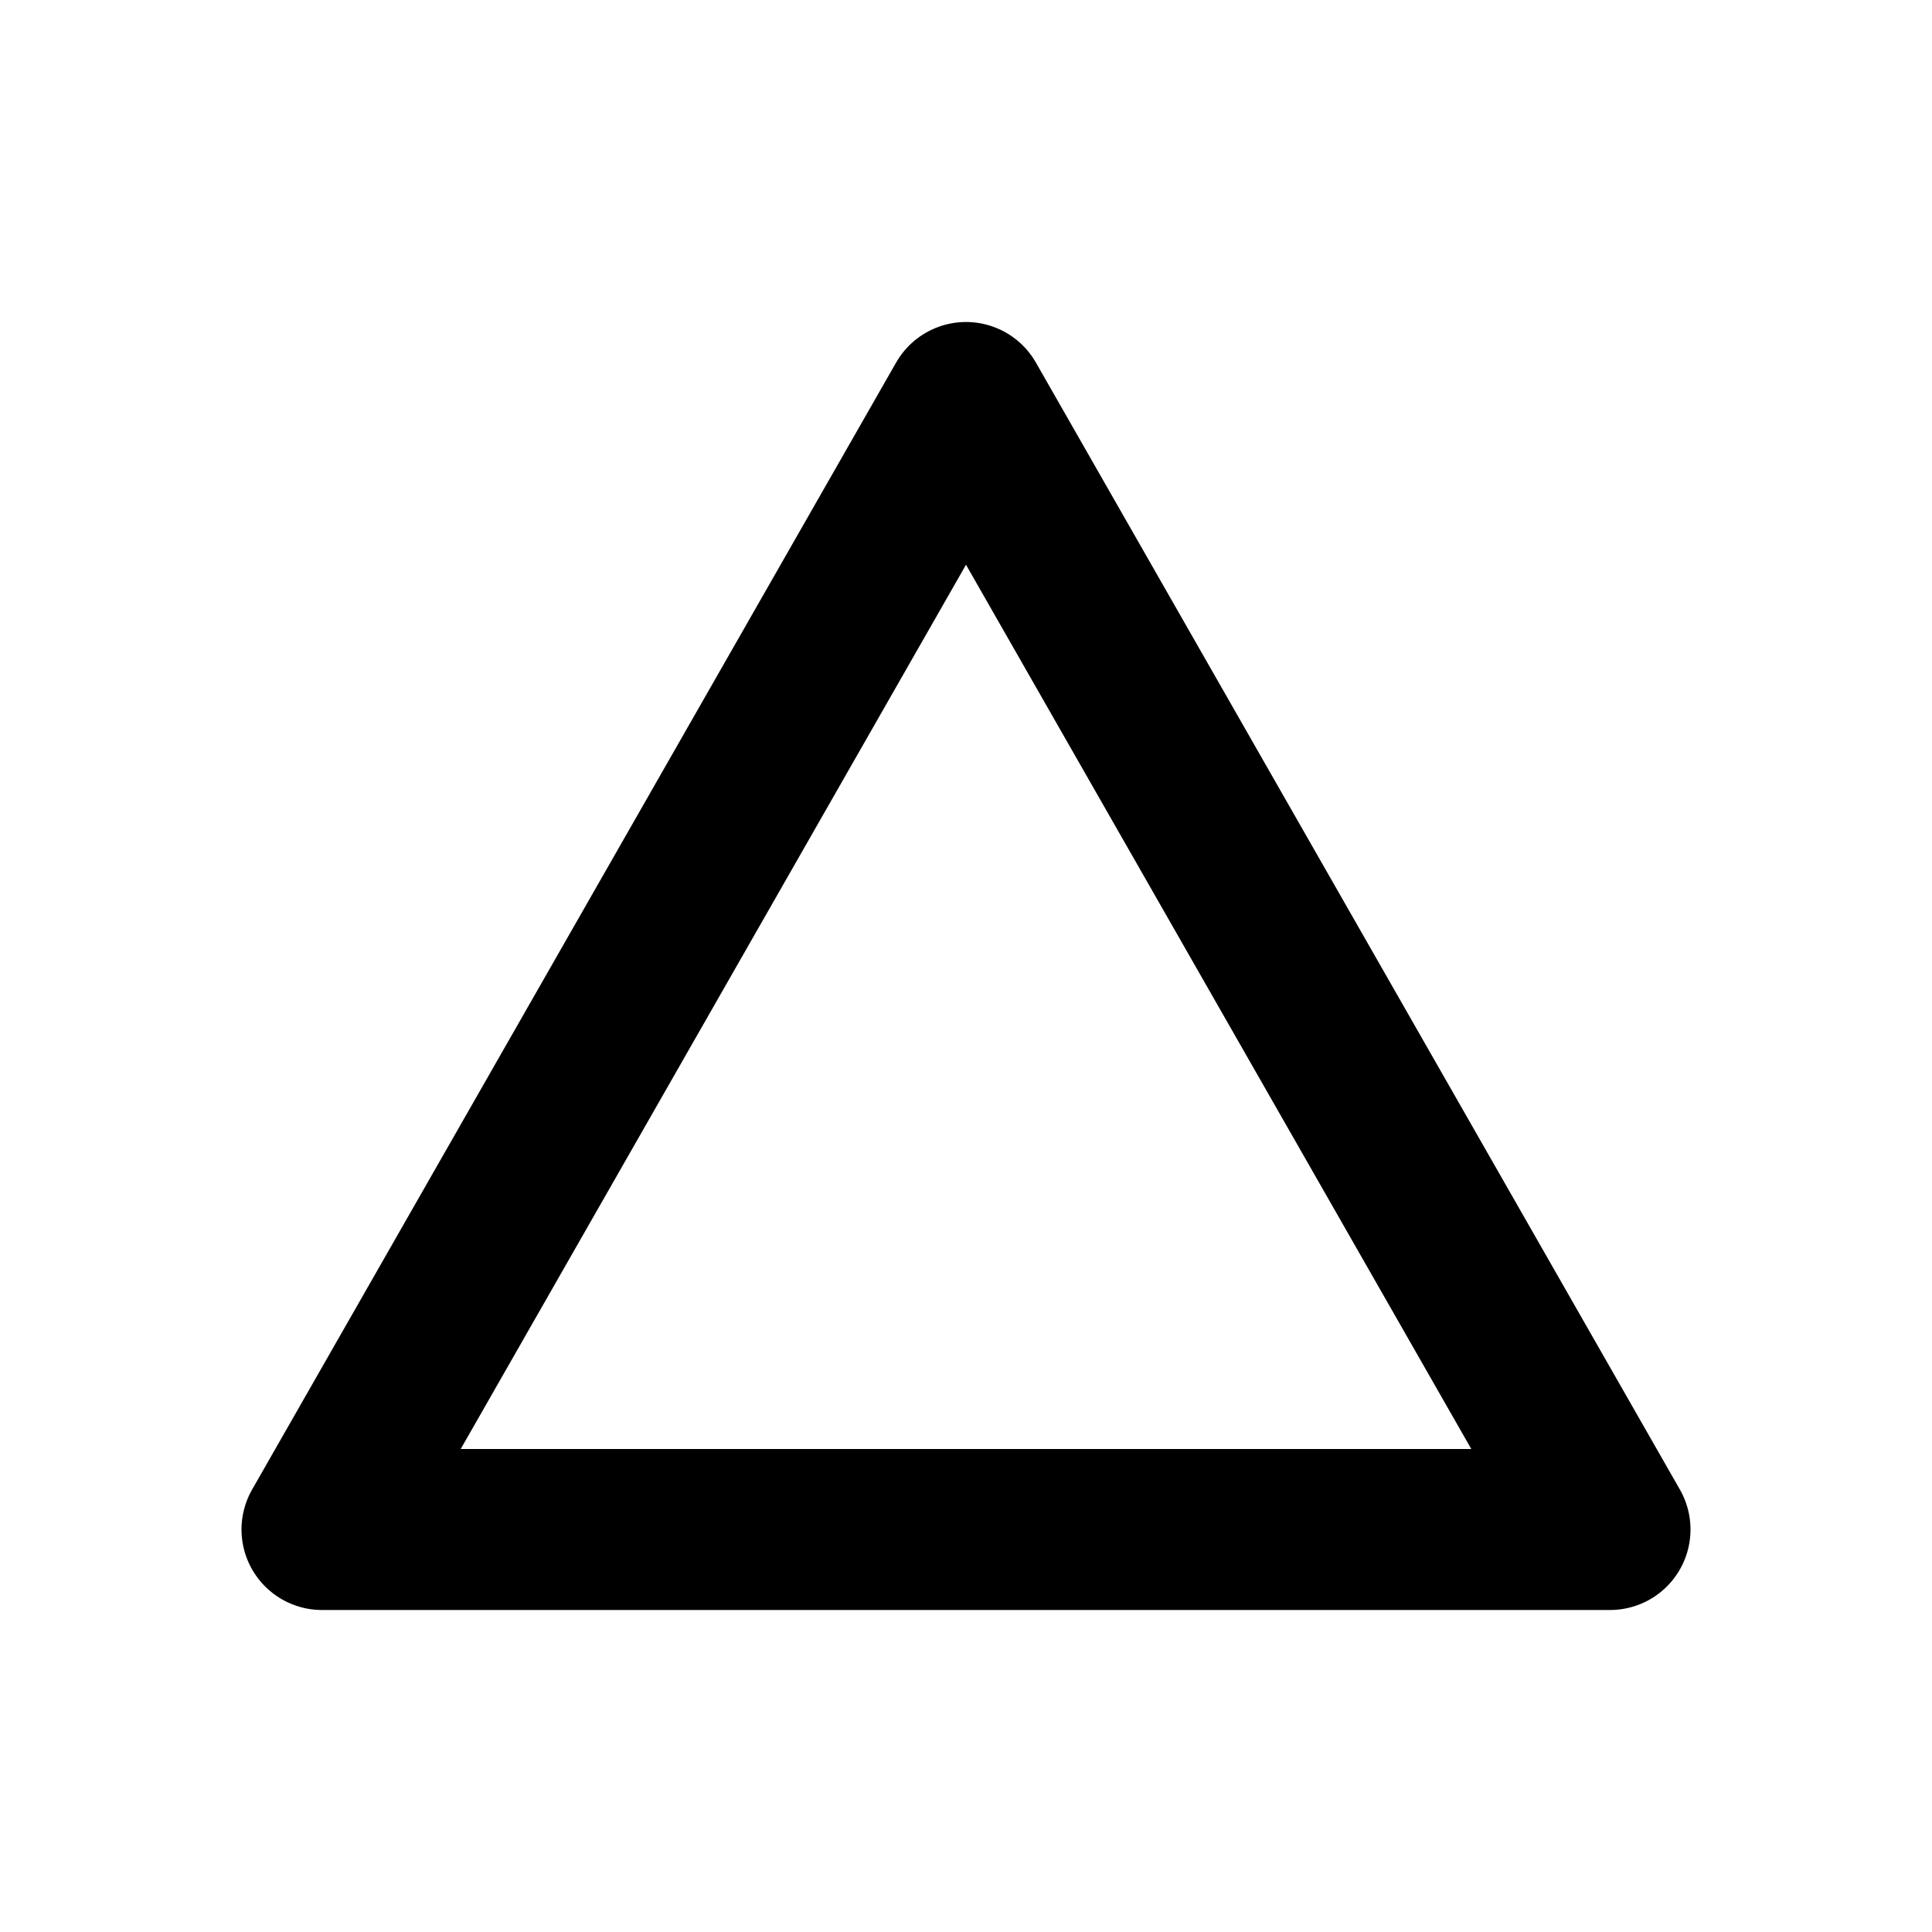
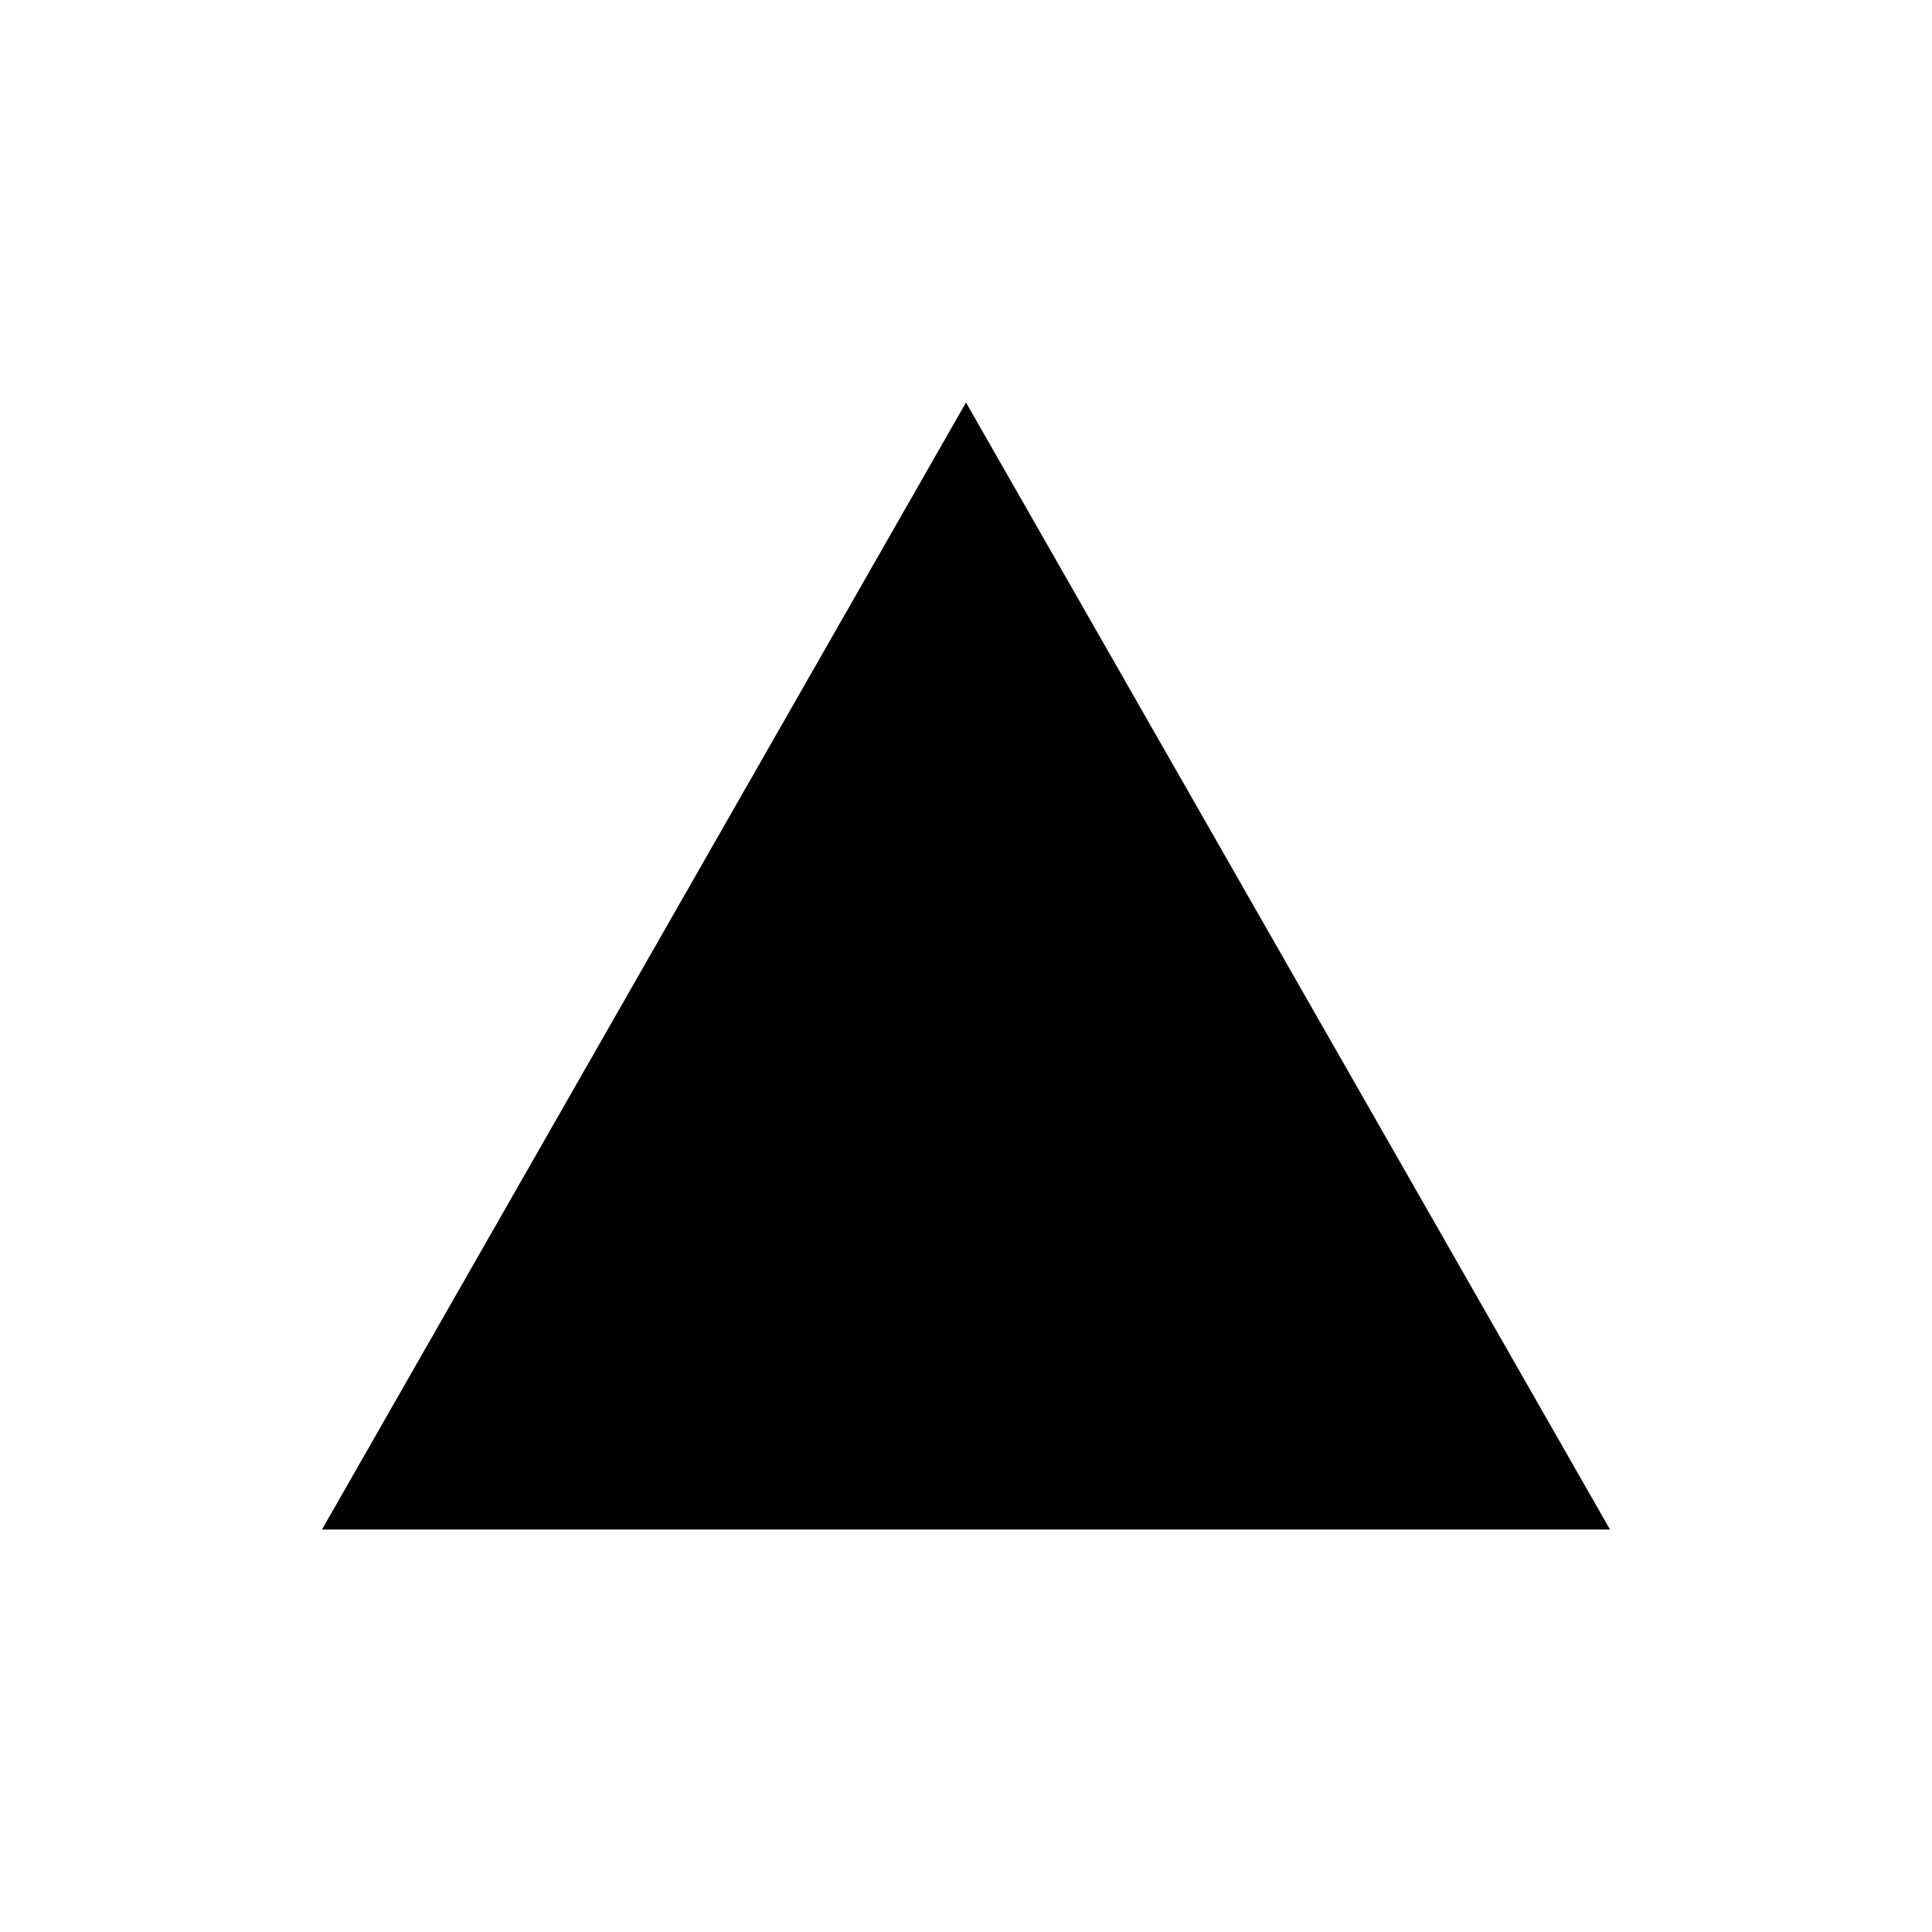
- <svg xmlns="http://www.w3.org/2000/svg" viewBox="0 0 24 24" fill="none" stroke="currentColor" stroke-width="2" stroke-linecap="round" stroke-linejoin="round">
+ <svg xmlns="http://www.w3.org/2000/svg" viewBox="0 0 24 24" fill="currentColor">
  <path d="M4 19 12 5l8 14z" />
</svg>
